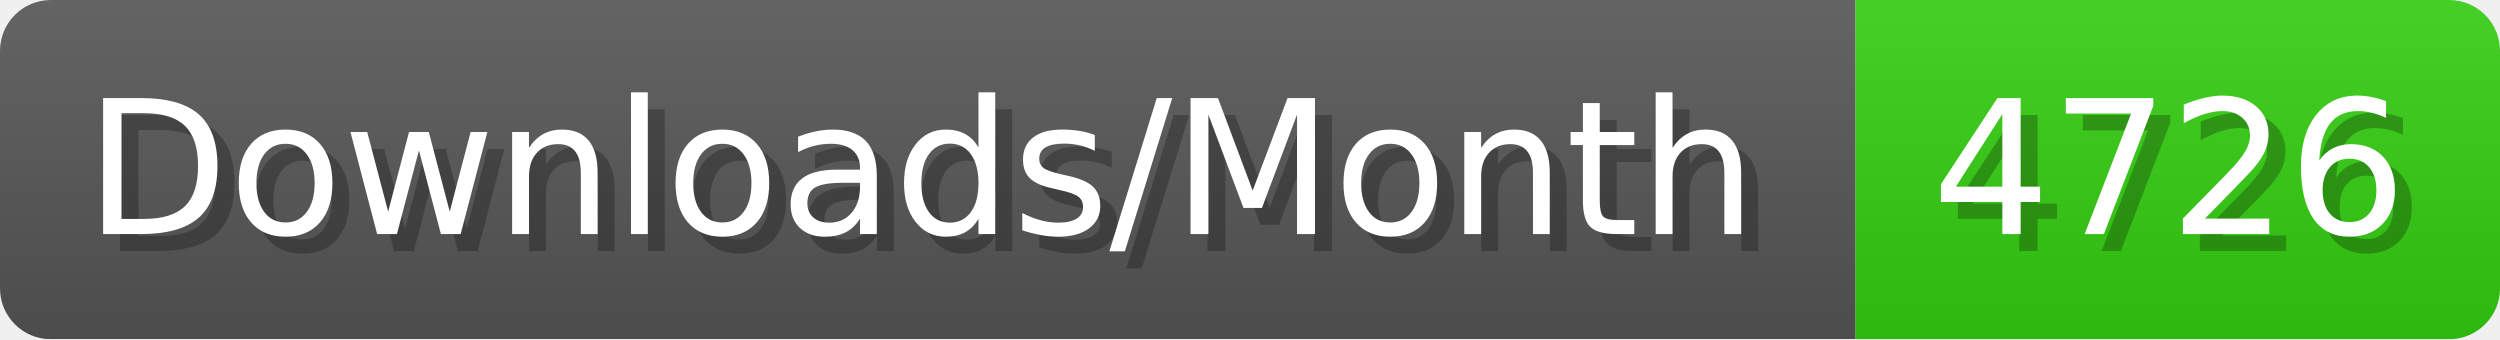
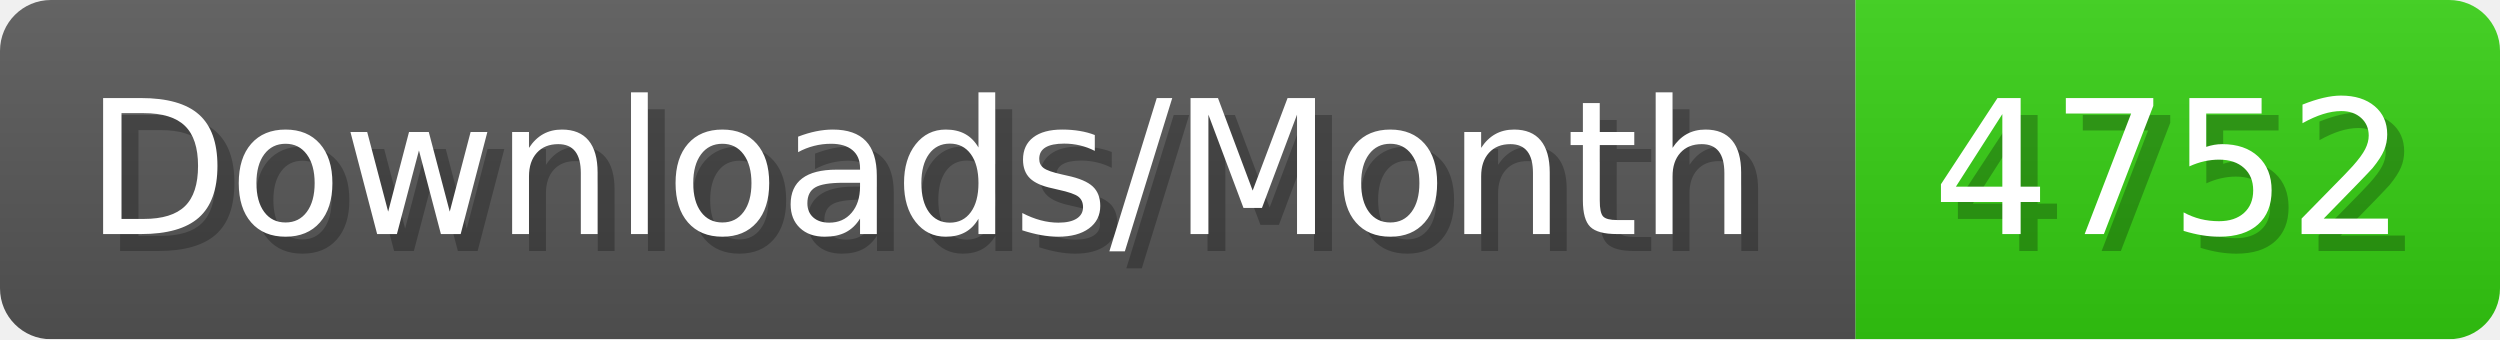
- <svg xmlns="http://www.w3.org/2000/svg" width="147.4" height="20" viewBox="0 0 1474 200" role="img" aria-label="Downloads/Month: 4726">
+ <svg xmlns="http://www.w3.org/2000/svg" width="147.4" height="20" viewBox="0 0 1474 200" role="img" aria-label="Downloads/Month: 4752">
  <linearGradient id="YlXUI" x2="0" y2="100%">
    <stop offset="0" stop-opacity=".1" stop-color="#EEE" />
    <stop offset="1" stop-opacity=".1" />
  </linearGradient>
  <mask id="JHhop">
    <rect width="1474" height="200" rx="30" fill="#FFF" />
  </mask>
  <g mask="url(#JHhop)">
    <rect width="1094" height="200" fill="#555" />
    <rect width="380" height="200" fill="#3C1" x="1094" />
    <rect width="1474" height="200" fill="url(#YlXUI)" />
  </g>
  <g aria-hidden="true" fill="#fff" text-anchor="start" font-family="Verdana,DejaVu Sans,sans-serif" font-size="110">
    <text x="60" y="148" textLength="994" fill="#000" opacity="0.25">Downloads/Month</text>
    <text x="50" y="138" textLength="994">Downloads/Month</text>
-     <text x="1149" y="148" textLength="280" fill="#000" opacity="0.25">4726</text>
-     <text x="1139" y="138" textLength="280">4726</text>
+     <text x="1149" y="148" textLength="280" fill="#000" opacity="0.25">4752</text>
+     <text x="1139" y="138" textLength="280">4752</text>
  </g>
</svg>
